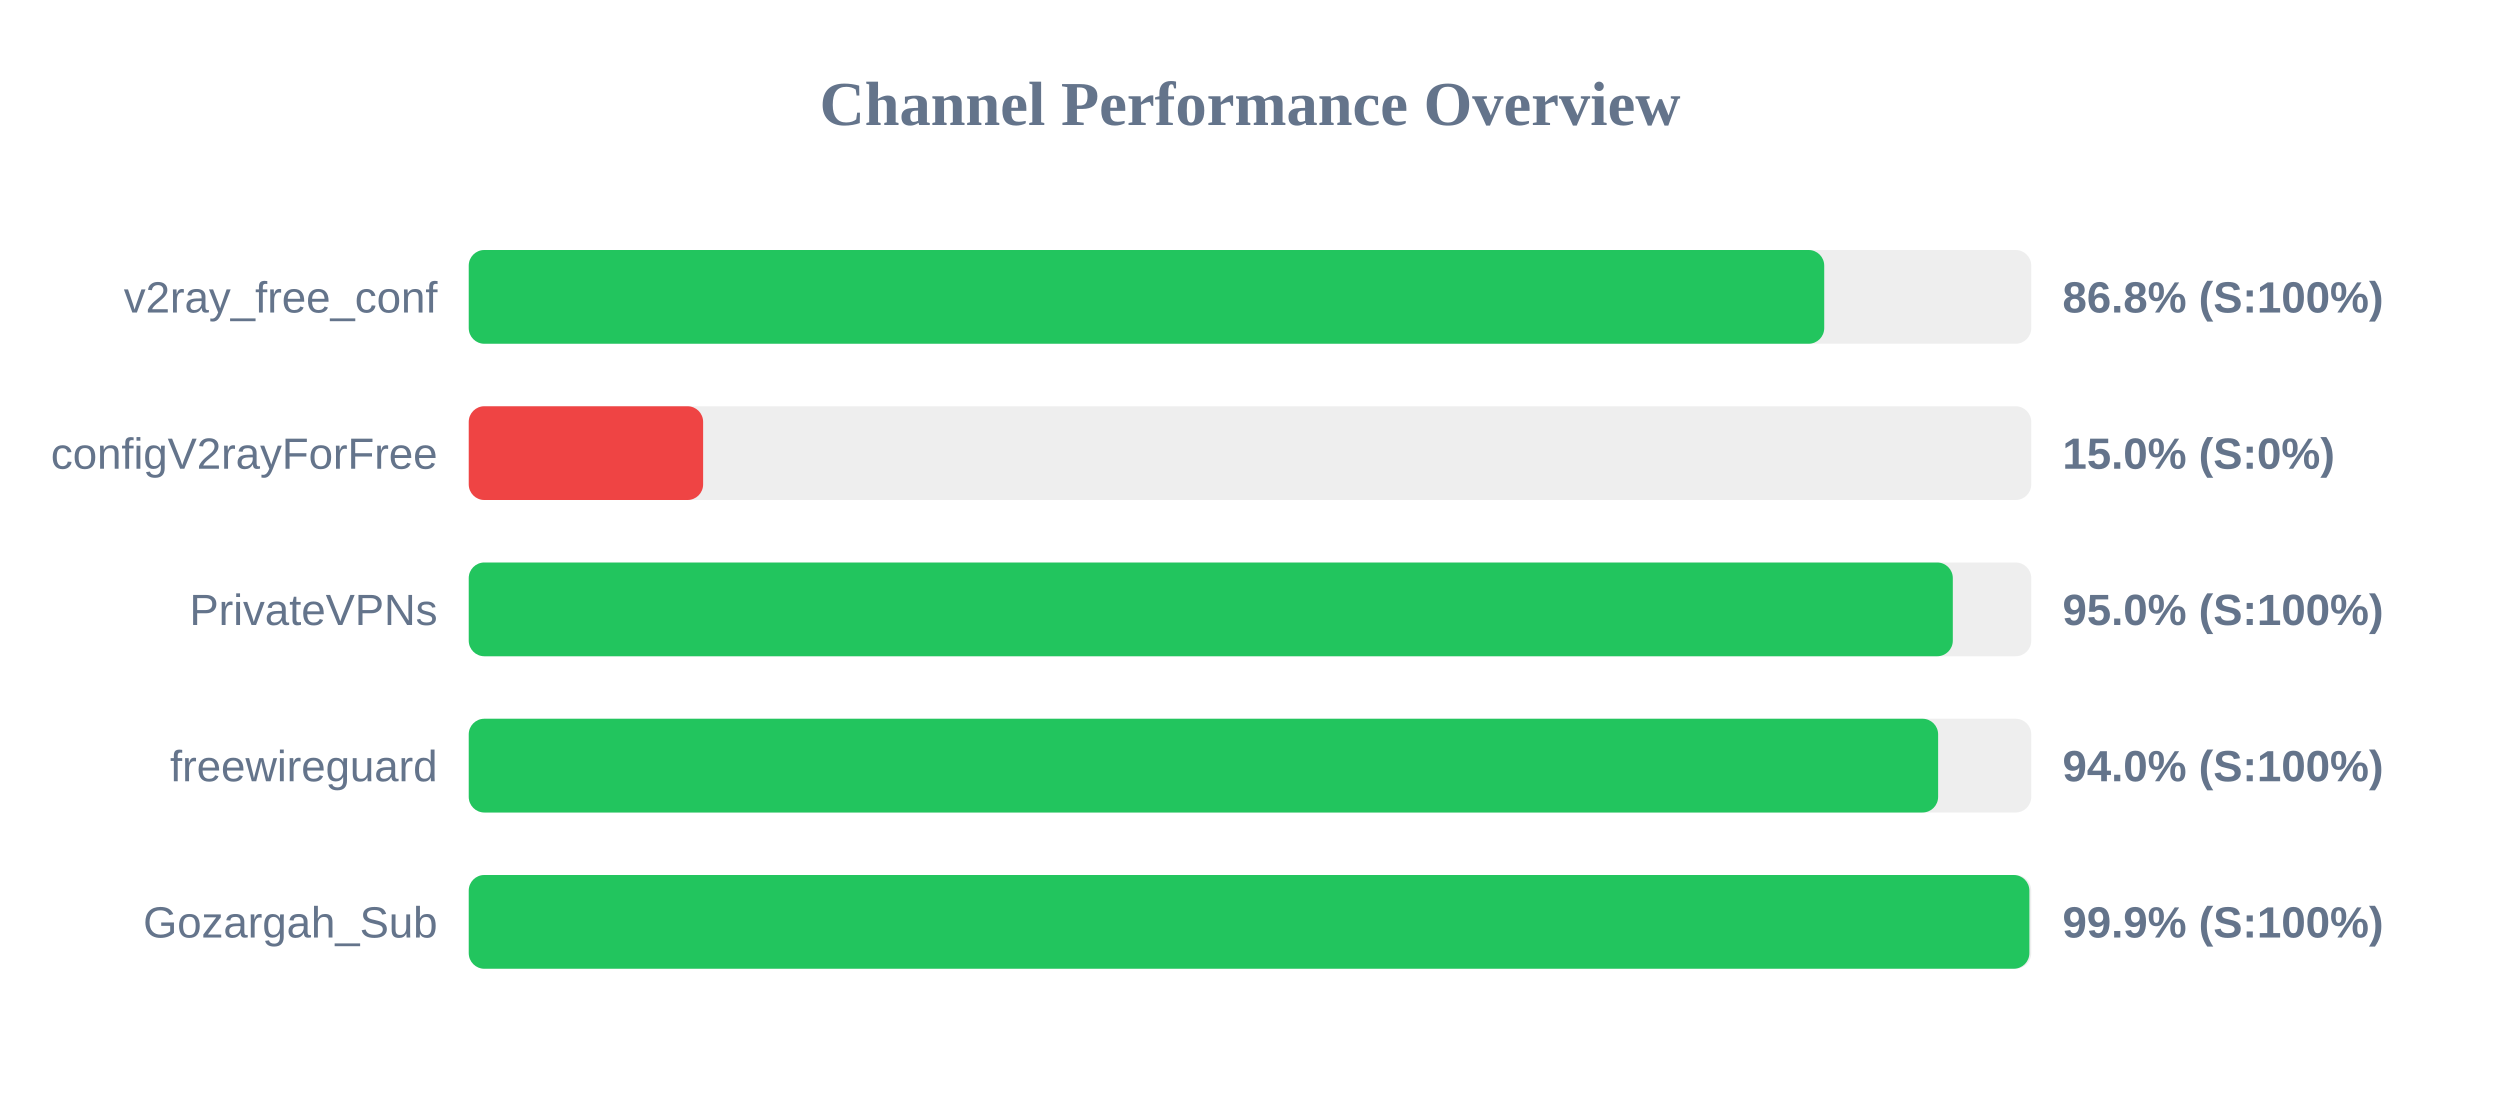
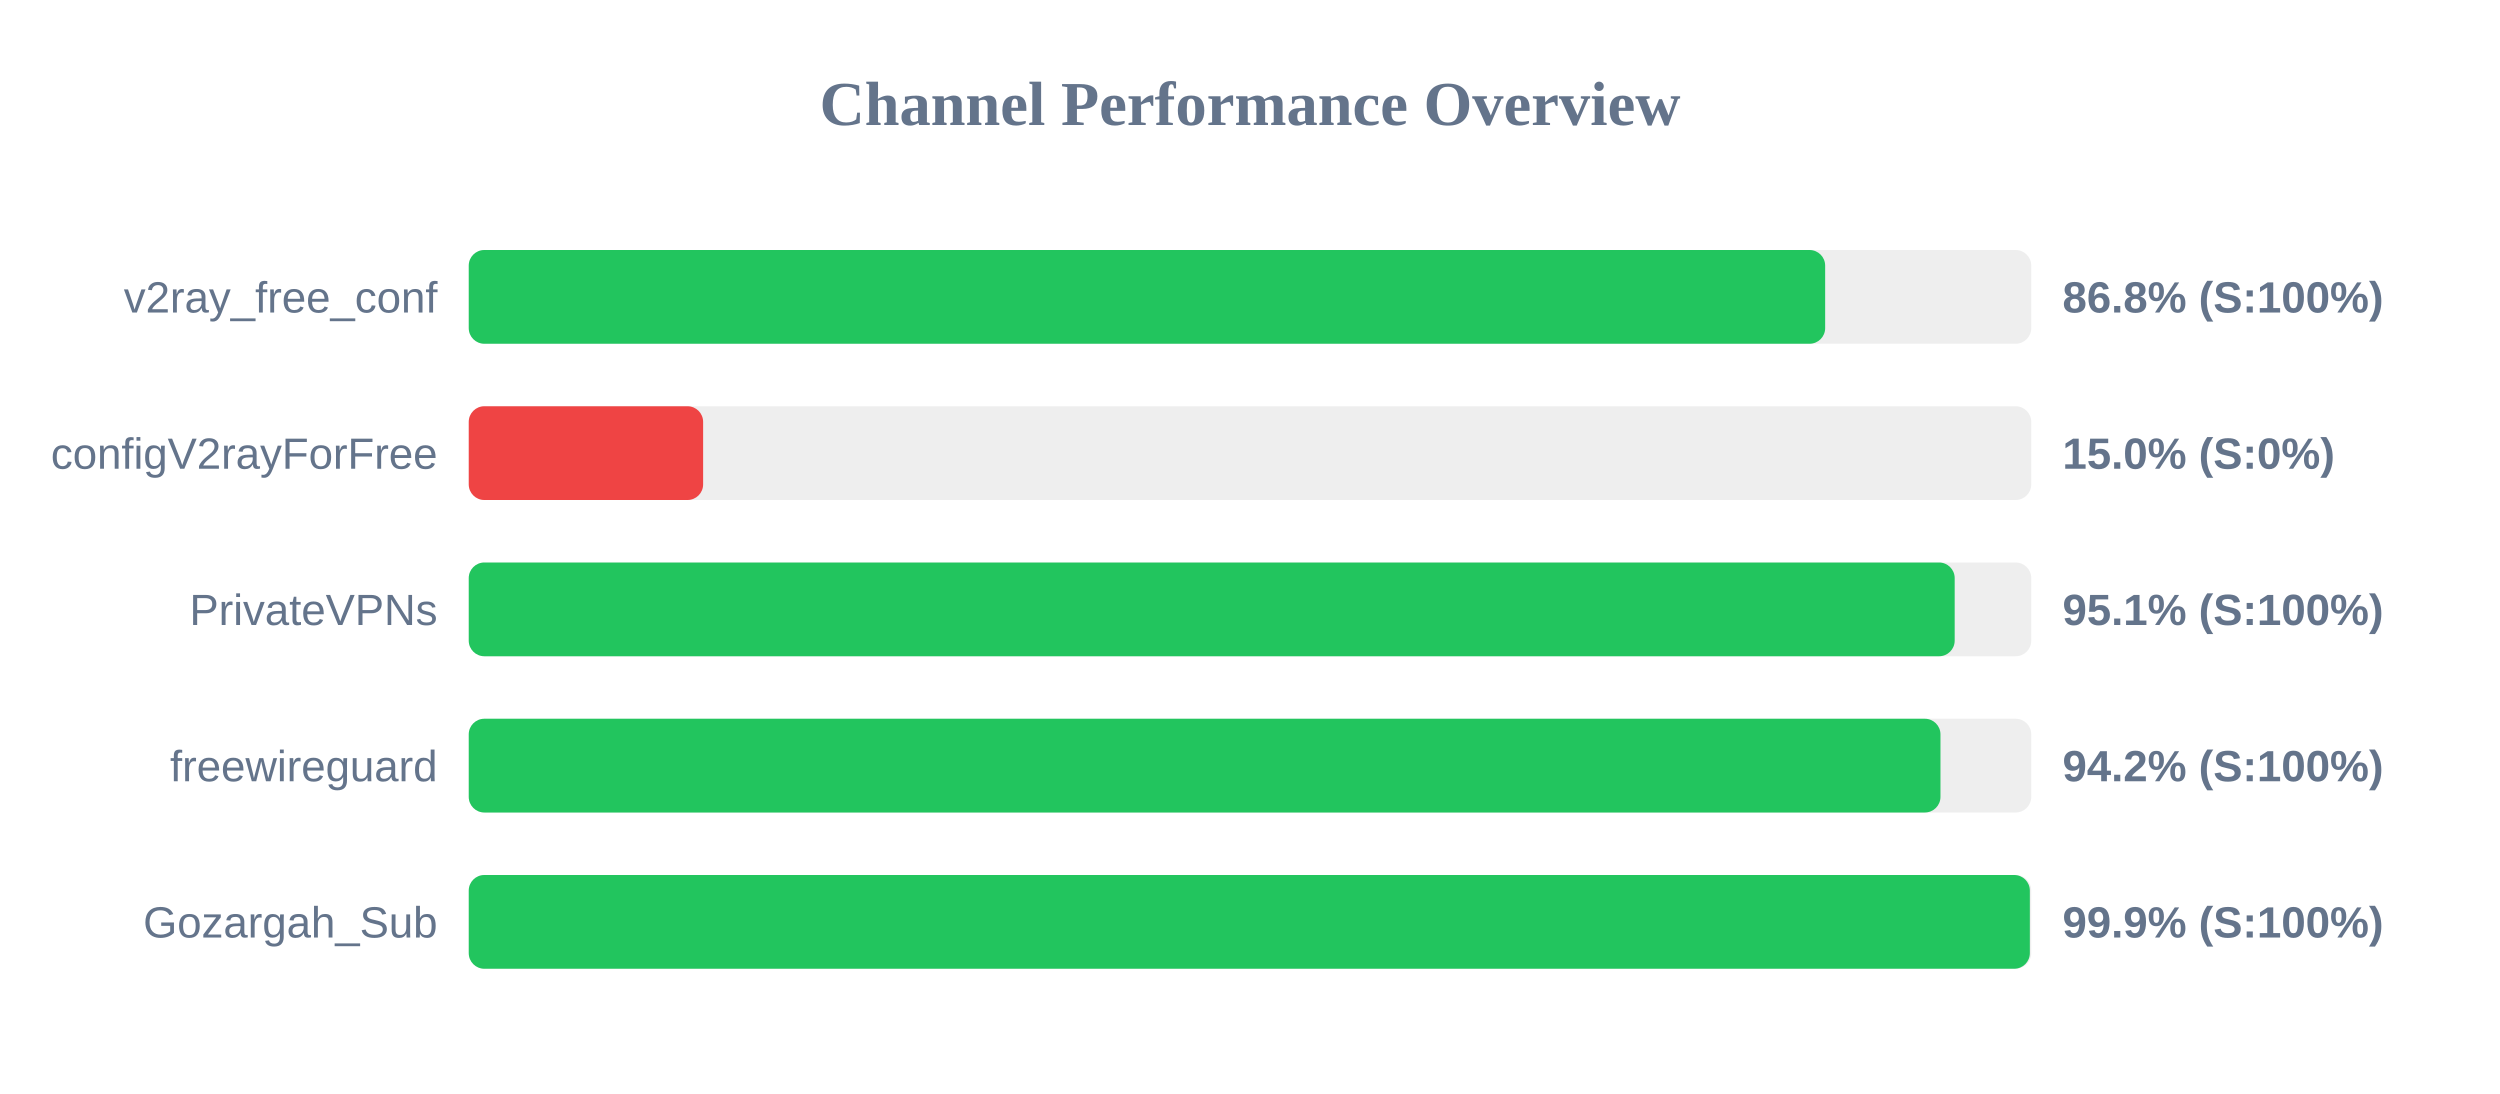
<svg xmlns="http://www.w3.org/2000/svg" width="800" height="350" version="1.1">
  <style>
        .row { font: 14px Arial; fill: #64748b; }
        .score { font: bold 14px Arial; fill: #64748b; }
    </style>
  <text x="400" y="40" text-anchor="middle" font-size="20px" font-weight="bold" fill="#64748b">Channel Performance Overview</text>
  <rect x="150" y="80" width="500" height="30" fill="#eee" rx="5" />
-   <rect x="150" y="80" width="433.75" height="30" fill="#22c55e" rx="5" />
+   <rect x="150" y="80" width="434.05" height="30" fill="#22c55e" rx="5" />
  <text x="140" y="100" text-anchor="end" class="row">v2ray_free_conf</text>
  <text x="660" y="100" text-anchor="start" class="score">86.8% (S:100%)</text>
  <rect x="150" y="130" width="500" height="30" fill="#eee" rx="5" />
  <rect x="150" y="130" width="75.0" height="30" fill="#ef4444" rx="5" />
  <text x="140" y="150" text-anchor="end" class="row">configV2rayForFree</text>
  <text x="660" y="150" text-anchor="start" class="score">15.0% (S:0%)</text>
  <rect x="150" y="180" width="500" height="30" fill="#eee" rx="5" />
-   <rect x="150" y="180" width="474.9" height="30" fill="#22c55e" rx="5" />
+   <rect x="150" y="180" width="475.5" height="30" fill="#22c55e" rx="5" />
  <text x="140" y="200" text-anchor="end" class="row">PrivateVPNs</text>
-   <text x="660" y="200" text-anchor="start" class="score">95.0% (S:100%)</text>
+   <text x="660" y="200" text-anchor="start" class="score">95.1% (S:100%)</text>
  <rect x="150" y="230" width="500" height="30" fill="#eee" rx="5" />
-   <rect x="150" y="230" width="470.2" height="30" fill="#22c55e" rx="5" />
+   <rect x="150" y="230" width="470.95" height="30" fill="#22c55e" rx="5" />
  <text x="140" y="250" text-anchor="end" class="row">freewireguard</text>
-   <text x="660" y="250" text-anchor="start" class="score">94.0% (S:100%)</text>
+   <text x="660" y="250" text-anchor="start" class="score">94.2% (S:100%)</text>
  <rect x="150" y="280" width="500" height="30" fill="#eee" rx="5" />
-   <rect x="150" y="280" width="499.4" height="30" fill="#22c55e" rx="5" />
+   <rect x="150" y="280" width="499.55" height="30" fill="#22c55e" rx="5" />
  <text x="140" y="300" text-anchor="end" class="row">Gozargah_Sub</text>
  <text x="660" y="300" text-anchor="start" class="score">99.9% (S:100%)</text>
</svg>
